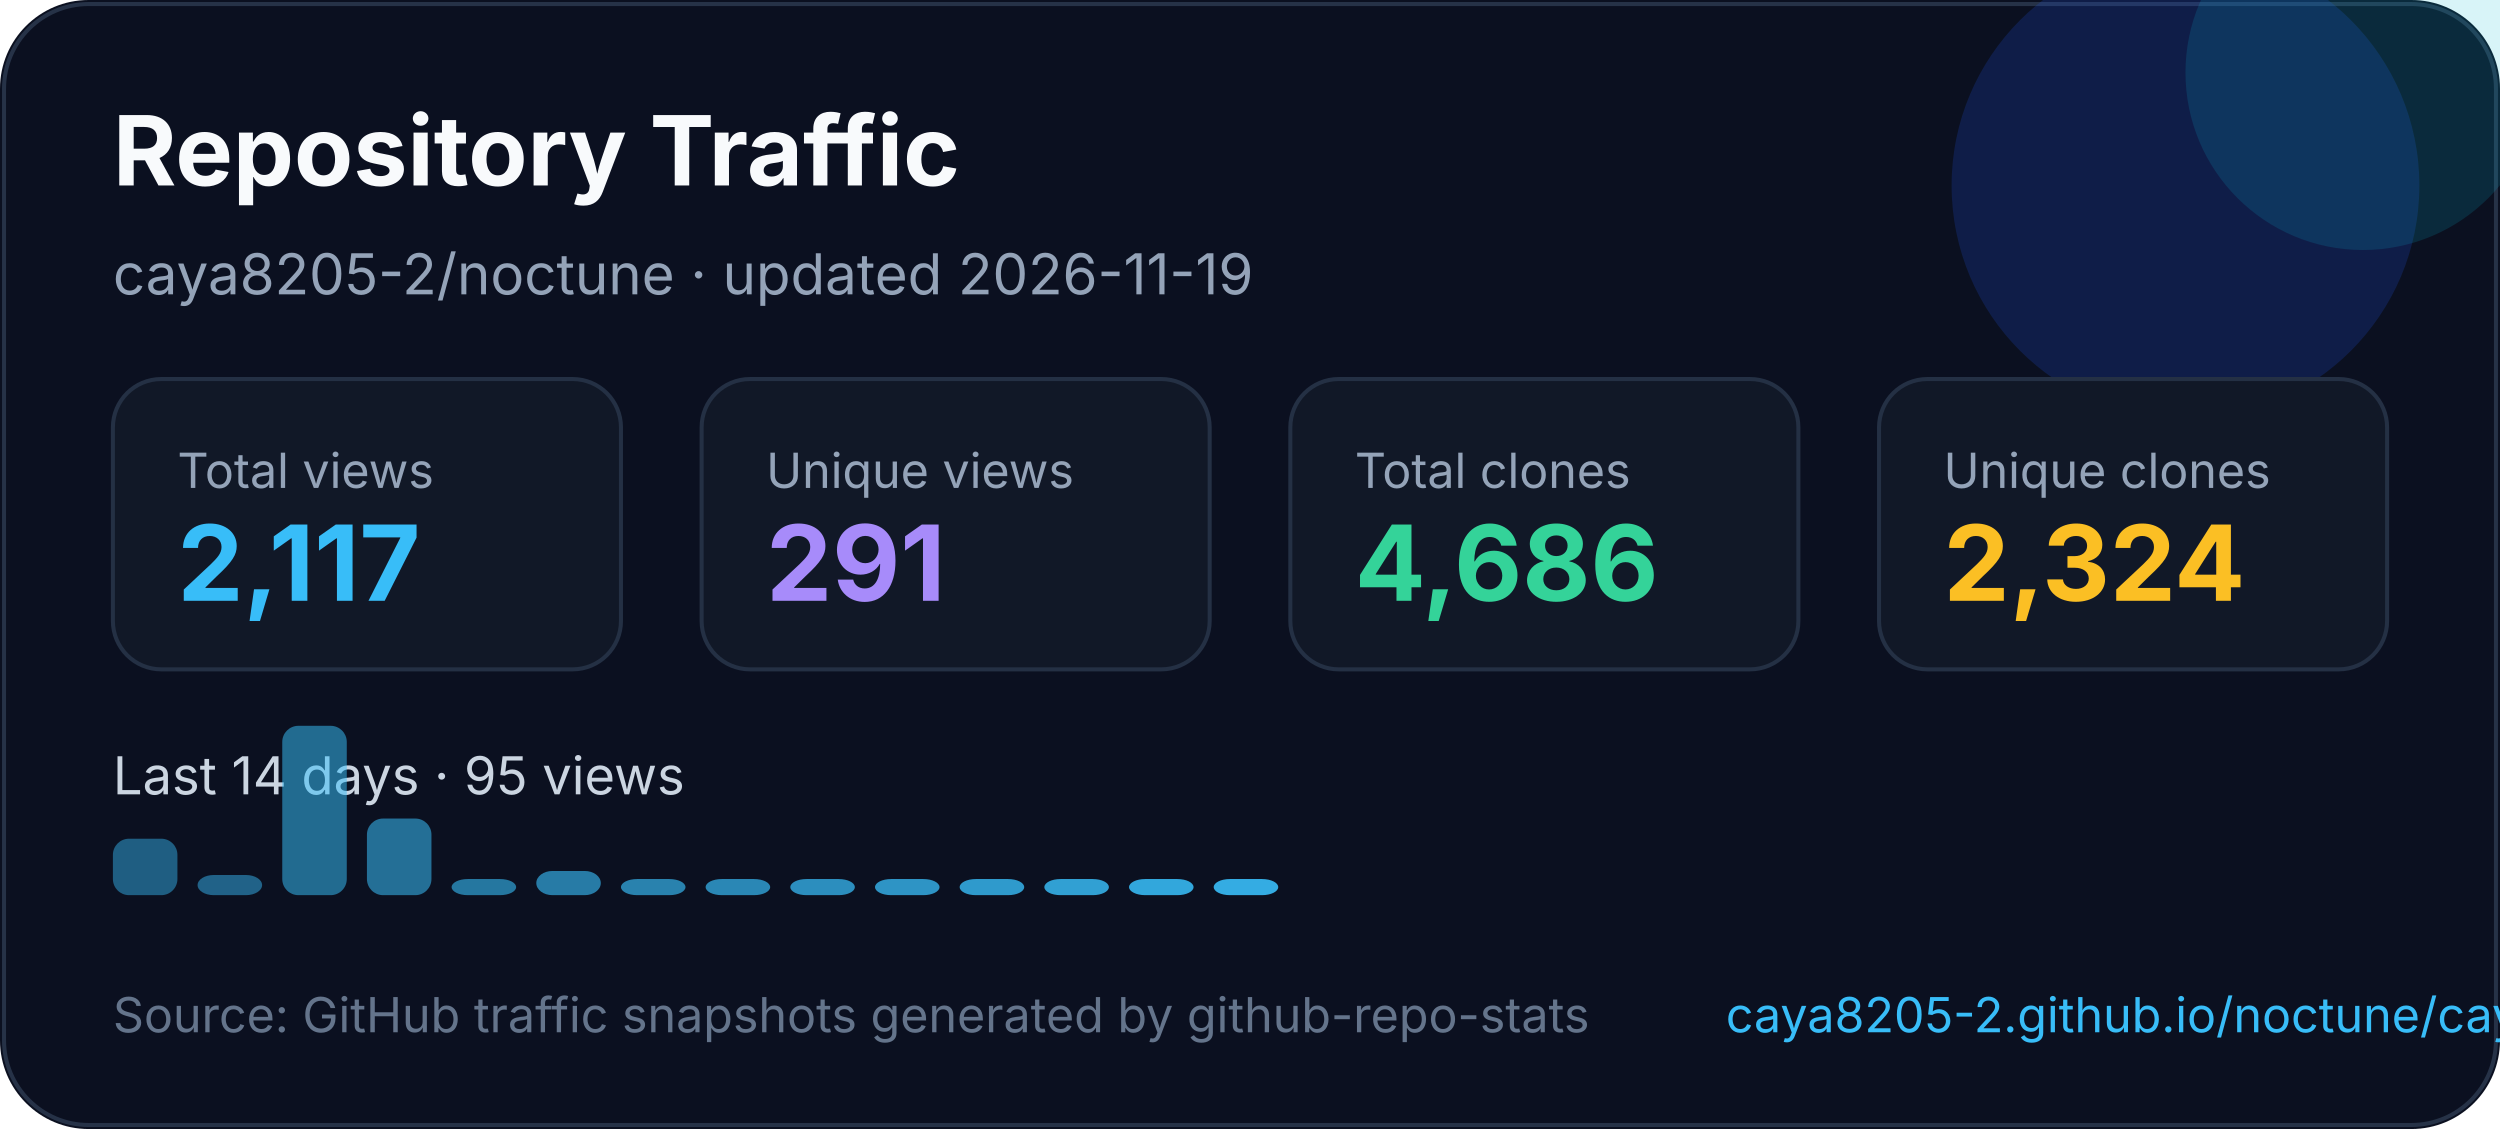
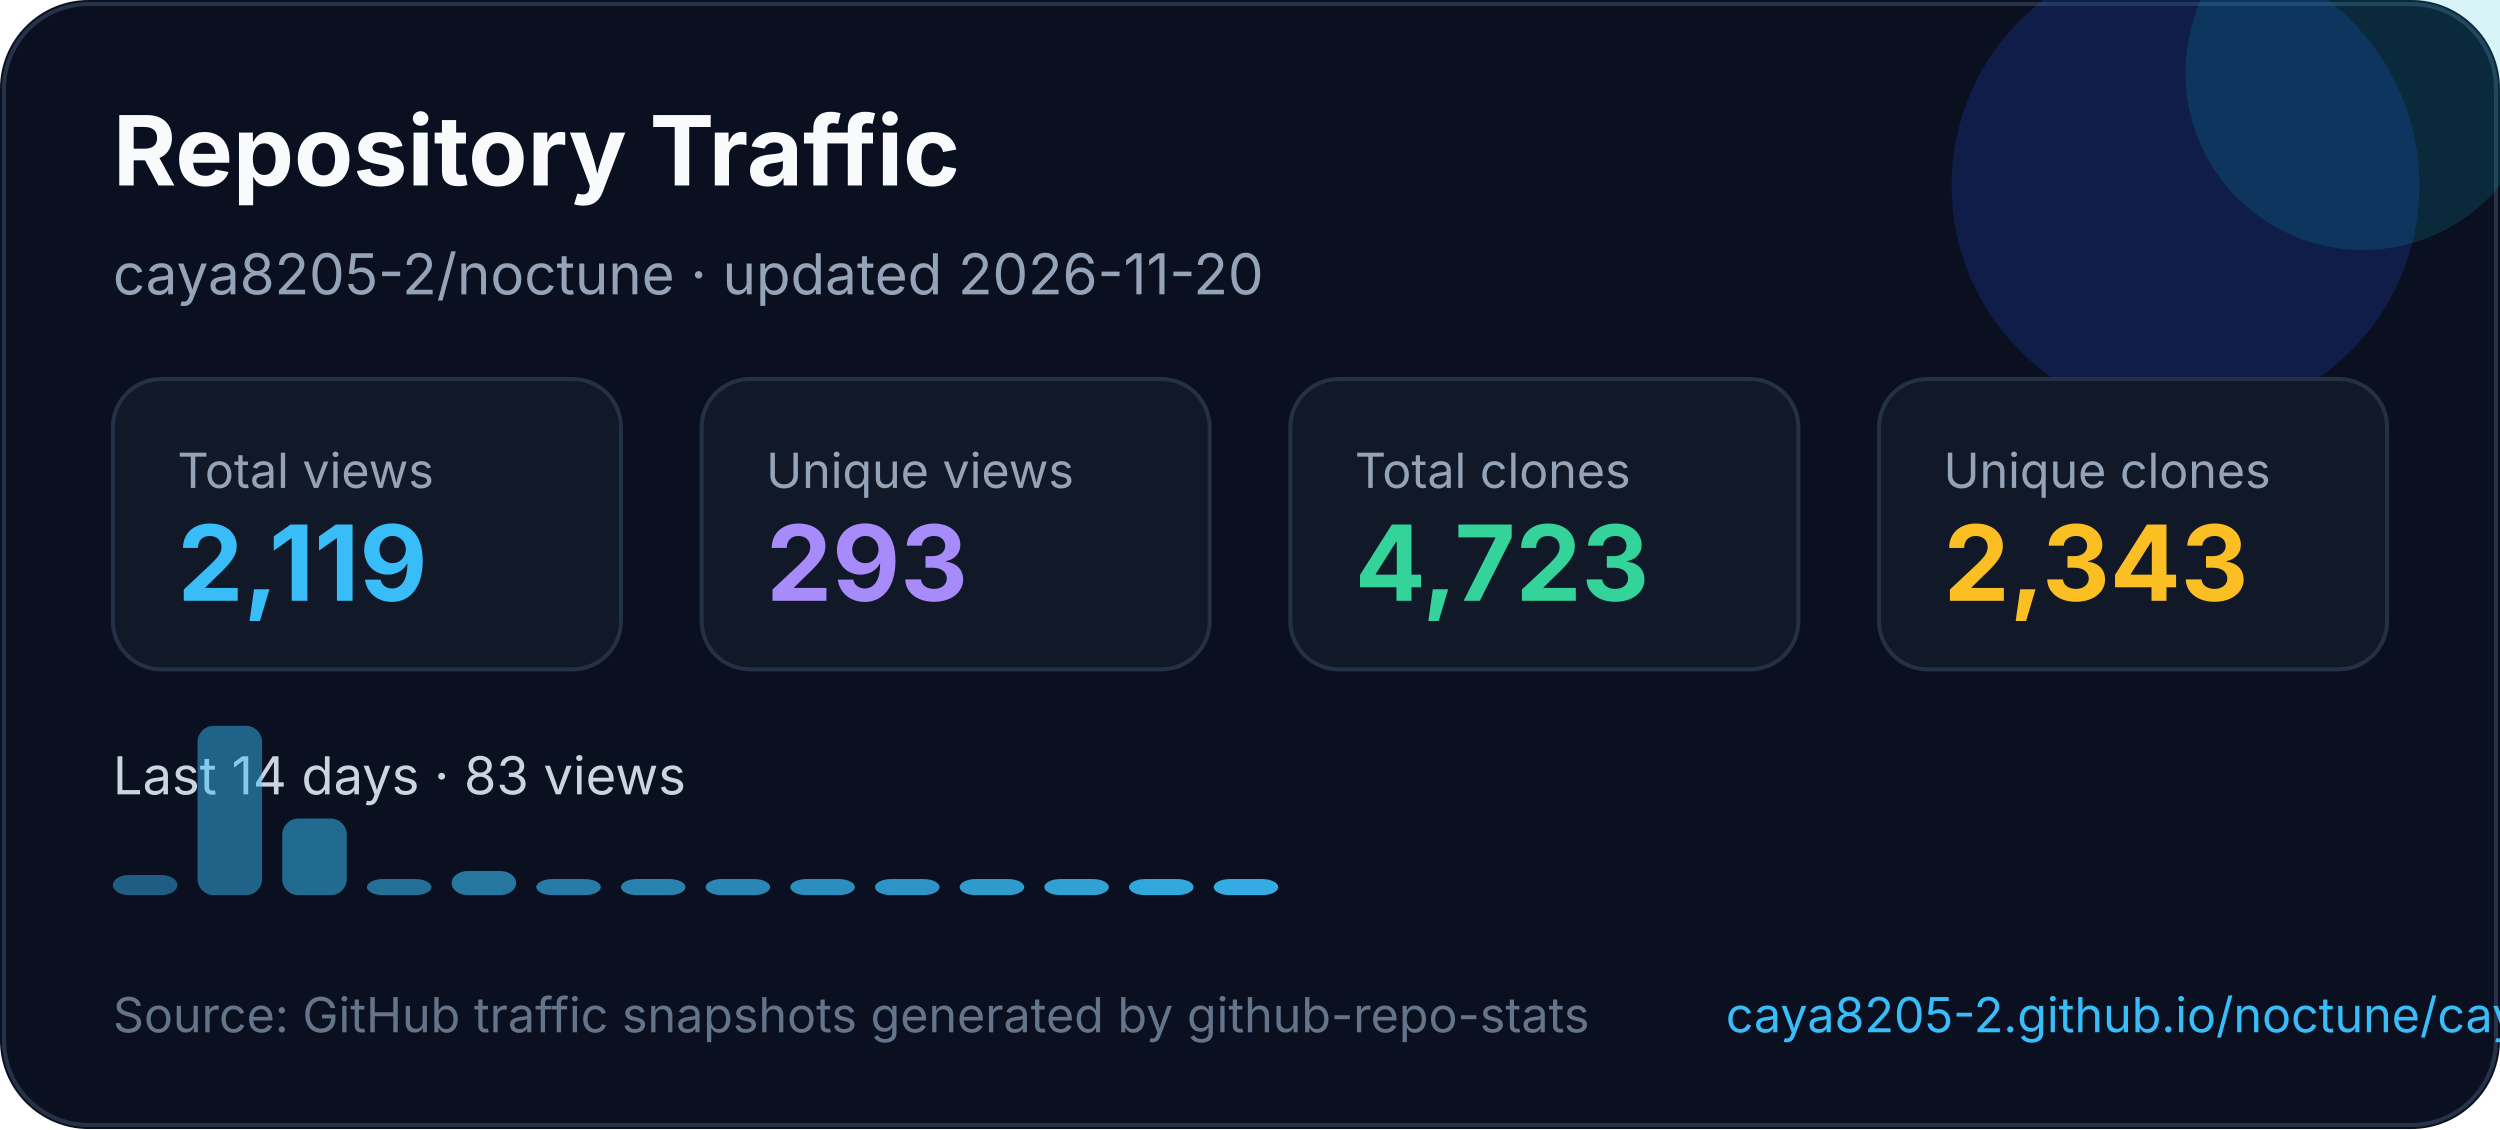
<svg xmlns="http://www.w3.org/2000/svg" width="620" height="280" viewBox="0 0 620 280" fill="none" role="img" aria-labelledby="title desc">
  <style>
    text { font-family: Inter, Segoe UI, Arial, sans-serif; }
  </style>
  <rect width="620" height="280" rx="22" fill="#0B1020" />
  <rect x="1" y="1" width="618" height="278" rx="21" stroke="#263247" />
  <circle cx="542" cy="46" r="58" fill="#1D4ED8" opacity="0.22" />
  <circle cx="586" cy="18" r="44" fill="#06B6D4" opacity="0.16" />
  <text x="28" y="46" fill="#F8FAFC" font-size="24" font-weight="700">Repository Traffic</text>
-   <text x="28" y="73" fill="#94A3B8" font-size="14">caya8205-2/noctune · updated 2026-11-19</text>
+   <text x="28" y="73" fill="#94A3B8" font-size="14">caya8205-2/noctune · updated 2026-11-20</text>
  <g transform="translate(28 94)">
    <rect width="126" height="72" rx="12" fill="#111827" stroke="#243044" />
    <text x="16" y="27" fill="#94a3b8" font-size="12">Total views</text>
-     <text x="16" y="55" fill="#38BDF8" font-size="26" font-weight="700">2,117</text>
+     <text x="16" y="55" fill="#38BDF8" font-size="26" font-weight="700">2,119</text>
  </g>
  <g transform="translate(174 94)">
    <rect width="126" height="72" rx="12" fill="#111827" stroke="#243044" />
    <text x="16" y="27" fill="#94a3b8" font-size="12">Unique views</text>
-     <text x="16" y="55" fill="#A78BFA" font-size="26" font-weight="700">291</text>
+     <text x="16" y="55" fill="#A78BFA" font-size="26" font-weight="700">293</text>
  </g>
  <g transform="translate(320 94)">
    <rect width="126" height="72" rx="12" fill="#111827" stroke="#243044" />
    <text x="16" y="27" fill="#94a3b8" font-size="12">Total clones</text>
-     <text x="16" y="55" fill="#34D399" font-size="26" font-weight="700">4,686</text>
+     <text x="16" y="55" fill="#34D399" font-size="26" font-weight="700">4,723</text>
  </g>
  <g transform="translate(466 94)">
    <rect width="126" height="72" rx="12" fill="#111827" stroke="#243044" />
    <text x="16" y="27" fill="#94a3b8" font-size="12">Unique clones</text>
-     <text x="16" y="55" fill="#FBBF24" font-size="26" font-weight="700">2,324</text>
+     <text x="16" y="55" fill="#FBBF24" font-size="26" font-weight="700">2,343</text>
  </g>
  <g transform="translate(0 0)">
-     <text x="28" y="197" fill="#CBD5E1" font-size="13">Last 14 days · 95 views</text>
-     <rect x="28" y="208" width="16" height="14" rx="4" fill="#38bdf8" opacity="0.45" />
-     <rect x="49" y="217" width="16" height="5" rx="4" fill="#38bdf8" opacity="0.48" />
-     <rect x="70" y="180" width="16" height="42" rx="4" fill="#38bdf8" opacity="0.52" />
-     <rect x="91" y="203" width="16" height="19" rx="4" fill="#38bdf8" opacity="0.55" />
-     <rect x="112" y="218" width="16" height="4" rx="4" fill="#38bdf8" opacity="0.59" />
-     <rect x="133" y="216" width="16" height="6" rx="4" fill="#38bdf8" opacity="0.62" />
+     <text x="28" y="197" fill="#CBD5E1" font-size="13">Last 14 days · 83 views</text>
+     <rect x="28" y="217" width="16" height="5" rx="4" fill="#38bdf8" opacity="0.45" />
+     <rect x="49" y="180" width="16" height="42" rx="4" fill="#38bdf8" opacity="0.48" />
+     <rect x="70" y="203" width="16" height="19" rx="4" fill="#38bdf8" opacity="0.52" />
+     <rect x="91" y="218" width="16" height="4" rx="4" fill="#38bdf8" opacity="0.55" />
+     <rect x="112" y="216" width="16" height="6" rx="4" fill="#38bdf8" opacity="0.59" />
+     <rect x="133" y="218" width="16" height="4" rx="4" fill="#38bdf8" opacity="0.62" />
    <rect x="154" y="218" width="16" height="4" rx="4" fill="#38bdf8" opacity="0.66" />
    <rect x="175" y="218" width="16" height="4" rx="4" fill="#38bdf8" opacity="0.69" />
    <rect x="196" y="218" width="16" height="4" rx="4" fill="#38bdf8" opacity="0.73" />
    <rect x="217" y="218" width="16" height="4" rx="4" fill="#38bdf8" opacity="0.76" />
    <rect x="238" y="218" width="16" height="4" rx="4" fill="#38bdf8" opacity="0.80" />
    <rect x="259" y="218" width="16" height="4" rx="4" fill="#38bdf8" opacity="0.83" />
    <rect x="280" y="218" width="16" height="4" rx="4" fill="#38bdf8" opacity="0.87" />
    <rect x="301" y="218" width="16" height="4" rx="4" fill="#38bdf8" opacity="0.90" />
  </g>
  <text x="28" y="256" fill="#64748B" font-size="12">Source: GitHub traffic snapshots generated by github-repo-stats</text>
  <text x="428" y="256" fill="#38BDF8" font-size="12">caya8205-2.github.io/noctune/caya8205-2/noctune/latest-report/report.html</text>
</svg>
